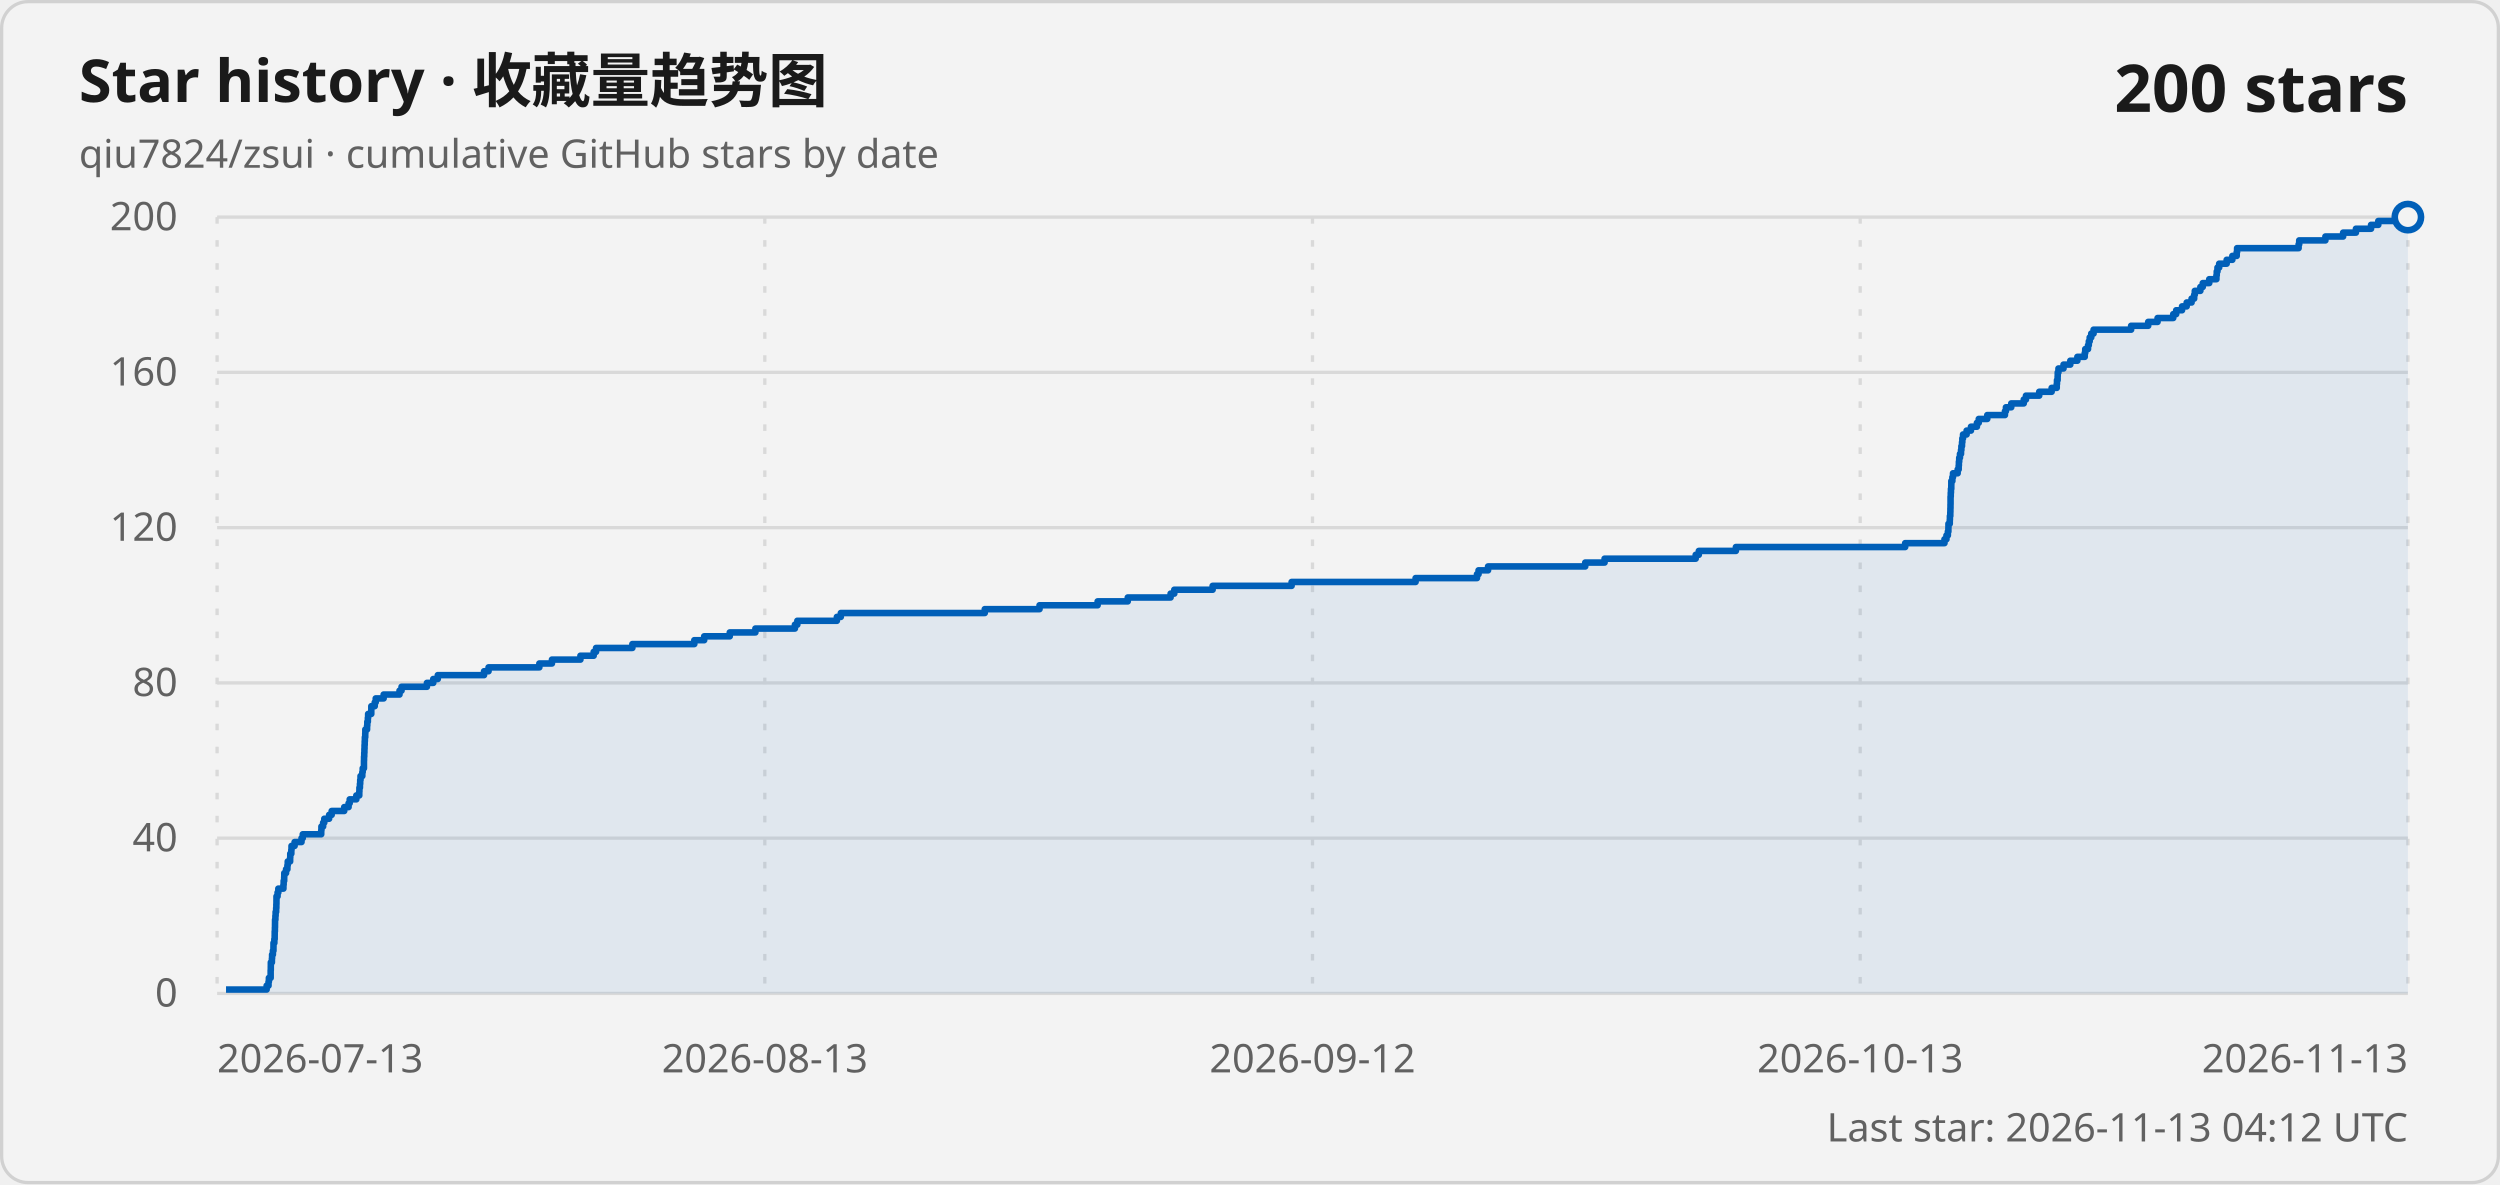
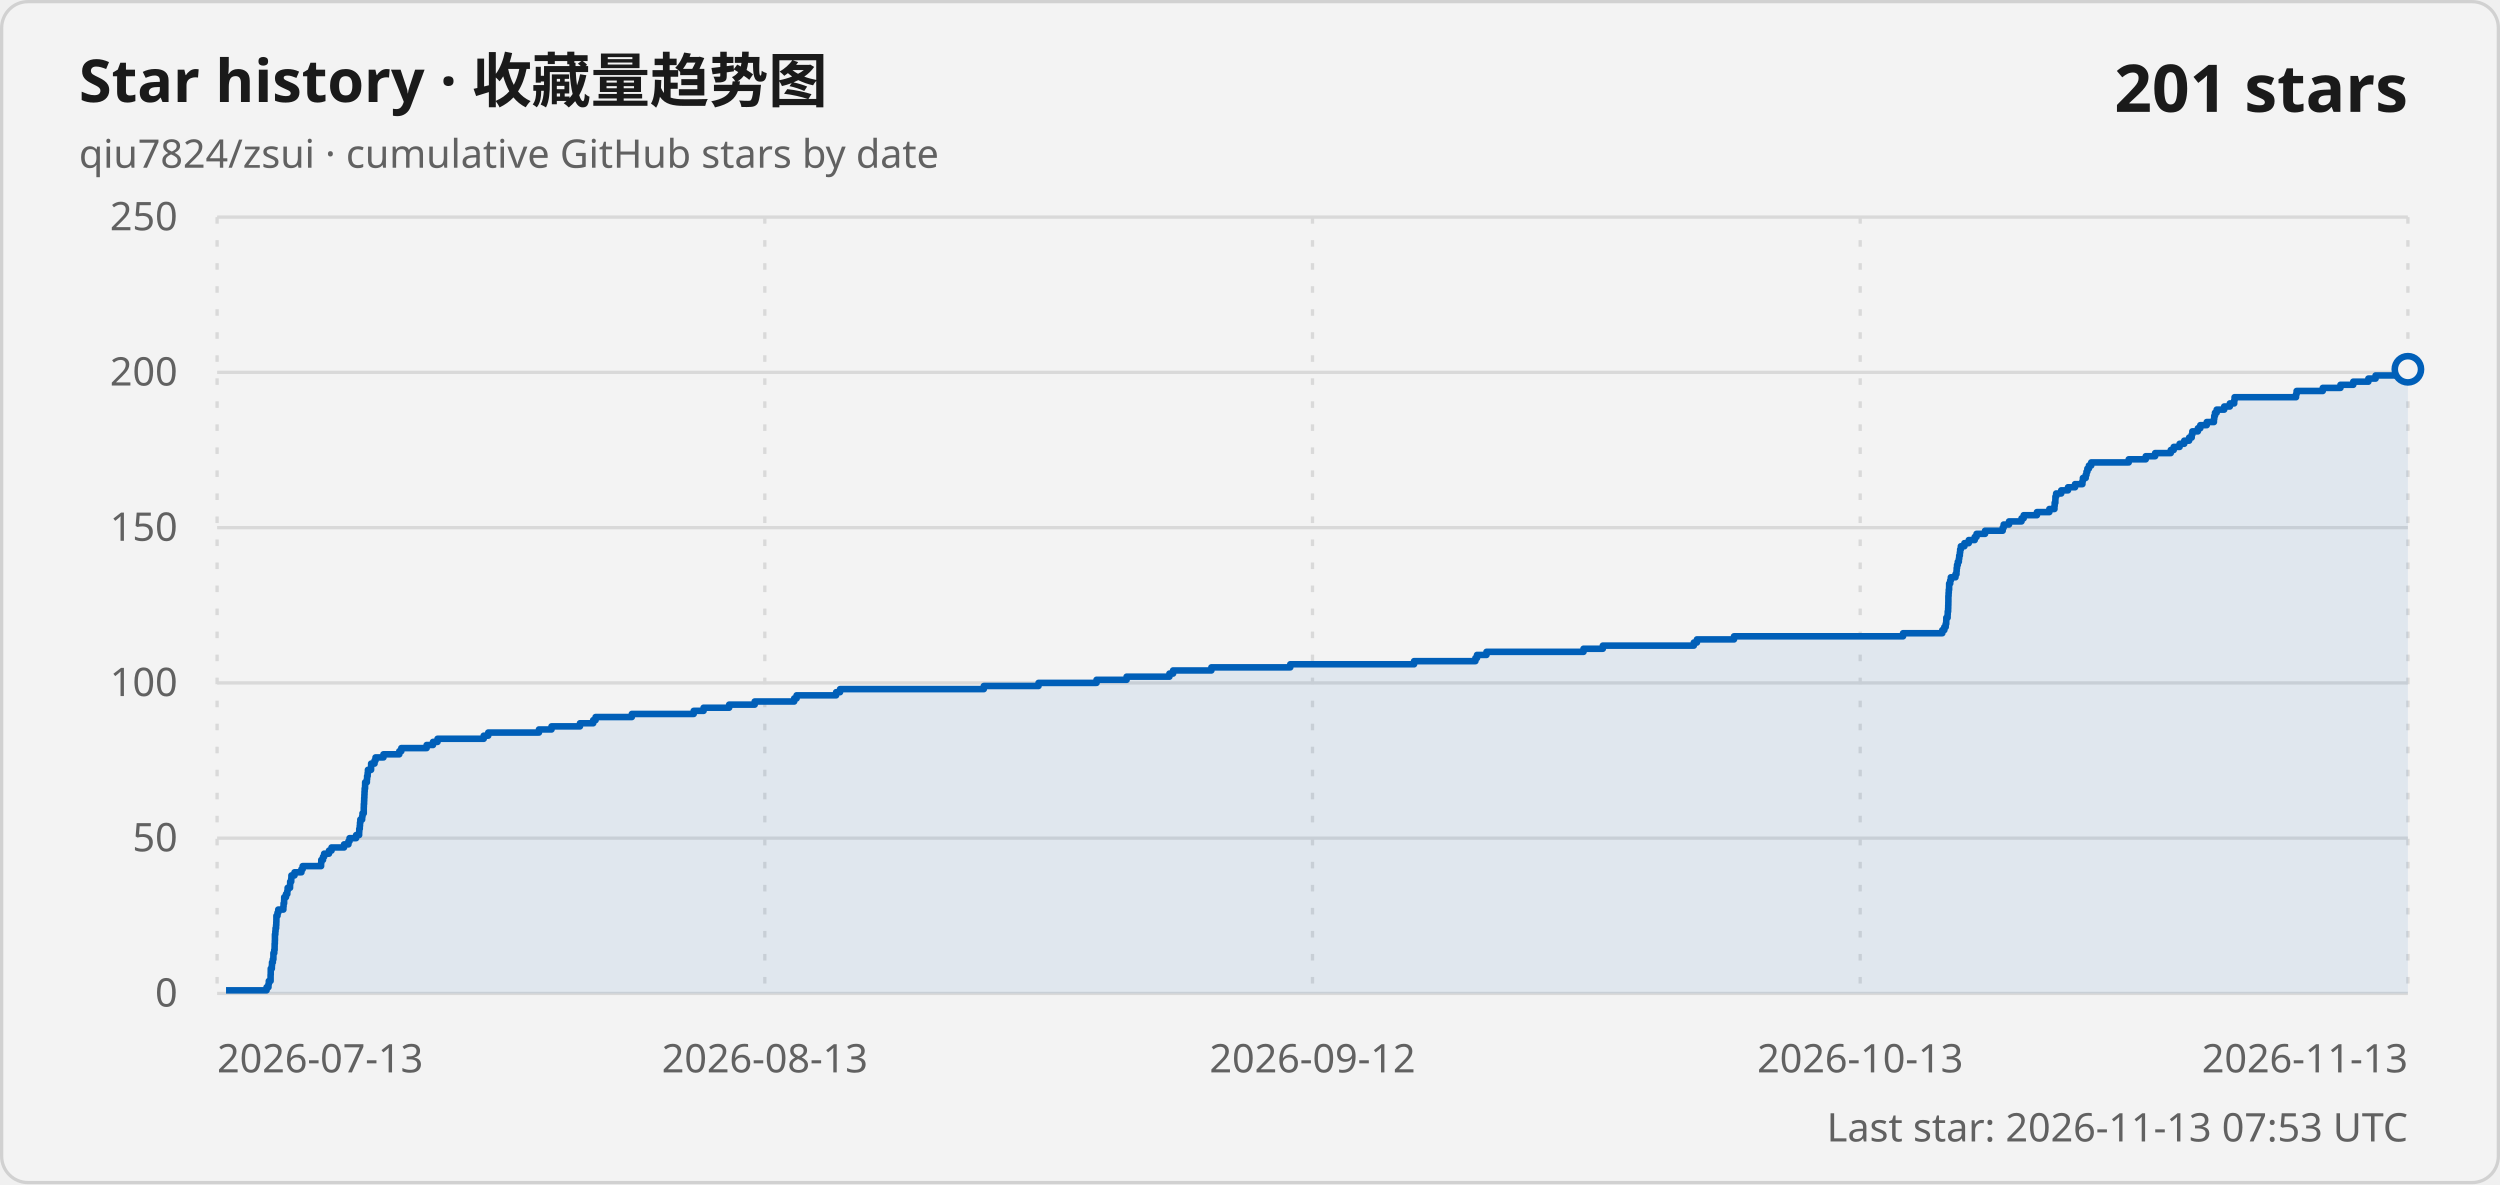
<svg xmlns="http://www.w3.org/2000/svg" width="760" height="360" viewBox="0 0 760 360" role="img" aria-labelledby="title description">
  <style>
    .card { fill: #f3f3f3; stroke: #d1d1d1; }
    .title { fill: #1a1a1a; font: 600 18px "Segoe UI Variable", "Segoe UI", sans-serif; }
    .subtitle, .axis-label, .updated { fill: #616161; font: 400 12px "Segoe UI Variable", "Segoe UI", sans-serif; }
    .count { fill: #1a1a1a; font: 600 20px "Segoe UI Variable", "Segoe UI", sans-serif; }
    .grid { stroke: #d9d9d9; stroke-width: 1; }
    .vertical { stroke-dasharray: 2 5; }
    .line { fill: none; stroke: #005fb8; stroke-width: 2; stroke-linejoin: round; }
    .area { fill: #005fb8; fill-opacity: .08; }
    .point { fill: #f3f3f3; stroke: #005fb8; stroke-width: 2; }
    @media (prefers-color-scheme: dark) {
      .card { fill: #202020; stroke: #3b3b3b; }
      .title, .count { fill: #ffffff; }
      .subtitle, .axis-label, .updated { fill: #c5c5c5; }
      .grid { stroke: #3b3b3b; }
      .line { stroke: #60cdff; }
      .area { fill: #60cdff; }
      .point { fill: #202020; stroke: #60cdff; }
    }
  </style>
  <rect class="card" x=".5" y=".5" width="759" height="359" rx="8" />
  <text class="title" x="24" y="31">Star history · 收藏量趋势图</text>
  <text class="subtitle" x="24" y="51">qiu7824/zsui · cumulative GitHub stars by date</text>
-   <text class="count" x="732" y="34" text-anchor="end">200 stars</text>
+   <text class="count" x="732" y="34" text-anchor="end">201 stars</text>
  <line class="grid" x1="66" y1="302" x2="732" y2="302" />
  <text class="axis-label" x="54" y="306" text-anchor="end">0</text>
  <line class="grid" x1="66" y1="254.8" x2="732" y2="254.8" />
-   <text class="axis-label" x="54" y="258.8" text-anchor="end">40</text>
+   <text class="axis-label" x="54" y="258.8" text-anchor="end">50</text>
  <line class="grid" x1="66" y1="207.6" x2="732" y2="207.6" />
-   <text class="axis-label" x="54" y="211.6" text-anchor="end">80</text>
+   <text class="axis-label" x="54" y="211.6" text-anchor="end">100</text>
  <line class="grid" x1="66" y1="160.4" x2="732" y2="160.4" />
-   <text class="axis-label" x="54" y="164.4" text-anchor="end">120</text>
+   <text class="axis-label" x="54" y="164.4" text-anchor="end">150</text>
  <line class="grid" x1="66" y1="113.2" x2="732" y2="113.2" />
-   <text class="axis-label" x="54" y="117.2" text-anchor="end">160</text>
+   <text class="axis-label" x="54" y="117.2" text-anchor="end">200</text>
  <line class="grid" x1="66" y1="66" x2="732" y2="66" />
-   <text class="axis-label" x="54" y="70" text-anchor="end">200</text>
+   <text class="axis-label" x="54" y="70" text-anchor="end">250</text>
  <line class="grid vertical" x1="66" y1="66" x2="66" y2="302" />
  <text class="axis-label" x="66" y="326" text-anchor="start">2026-07-13</text>
  <line class="grid vertical" x1="232.5" y1="66" x2="232.5" y2="302" />
  <text class="axis-label" x="232.5" y="326" text-anchor="middle">2026-08-13</text>
  <line class="grid vertical" x1="399" y1="66" x2="399" y2="302" />
  <text class="axis-label" x="399" y="326" text-anchor="middle">2026-09-12</text>
  <line class="grid vertical" x1="565.5" y1="66" x2="565.5" y2="302" />
  <text class="axis-label" x="565.5" y="326" text-anchor="middle">2026-10-13</text>
  <line class="grid vertical" x1="732" y1="66" x2="732" y2="302" />
  <text class="axis-label" x="732" y="326" text-anchor="end">2026-11-13</text>
-   <path class="area" d="M 68.71 302 L 68.71 300.82 L 81.06 300.82 L 81.06 299.64 L 81.63 299.64 L 81.63 298.46 L 81.74 298.46 L 81.74 297.28 L 82.28 297.28 L 82.28 296.1 L 82.28 296.1 L 82.28 294.92 L 82.32 294.92 L 82.32 293.74 L 82.33 293.74 L 82.33 292.56 L 82.66 292.56 L 82.66 291.38 L 82.71 291.38 L 82.71 290.2 L 82.96 290.2 L 82.96 289.02 L 83.13 289.02 L 83.13 287.84 L 83.14 287.84 L 83.14 286.66 L 83.4 286.66 L 83.4 285.48 L 83.5 285.48 L 83.5 284.3 L 83.51 284.3 L 83.51 283.12 L 83.57 283.12 L 83.57 281.94 L 83.6 281.94 L 83.6 280.76 L 83.61 280.76 L 83.61 279.58 L 83.72 279.58 L 83.72 278.4 L 83.79 278.4 L 83.79 277.22 L 83.95 277.22 L 83.95 276.04 L 84.01 276.04 L 84.01 274.86 L 84.04 274.86 L 84.04 273.68 L 84.05 273.68 L 84.05 272.5 L 84.38 272.5 L 84.38 271.32 L 84.61 271.32 L 84.61 270.14 L 86.16 270.14 L 86.16 268.96 L 86.23 268.96 L 86.23 267.78 L 86.39 267.78 L 86.39 266.6 L 86.42 266.6 L 86.42 265.42 L 86.96 265.42 L 86.96 264.24 L 87.37 264.24 L 87.37 263.06 L 87.47 263.06 L 87.47 261.88 L 88.2 261.88 L 88.2 260.7 L 88.24 260.7 L 88.24 259.52 L 88.56 259.52 L 88.56 258.34 L 88.62 258.34 L 88.62 257.16 L 89.56 257.16 L 89.56 255.98 L 91.66 255.98 L 91.66 254.8 L 92.04 254.8 L 92.04 253.62 L 97.65 253.62 L 97.65 252.44 L 97.71 252.44 L 97.71 251.26 L 98.23 251.26 L 98.23 250.08 L 98.58 250.08 L 98.58 248.9 L 100.05 248.9 L 100.05 247.72 L 100.83 247.72 L 100.83 246.54 L 104.64 246.54 L 104.64 245.36 L 105.97 245.36 L 105.97 244.18 L 106.31 244.18 L 106.31 243 L 108.32 243 L 108.32 241.82 L 109.22 241.82 L 109.22 240.64 L 109.26 240.64 L 109.26 239.46 L 109.42 239.46 L 109.42 238.28 L 109.5 238.28 L 109.5 237.1 L 109.6 237.1 L 109.6 235.92 L 110.14 235.92 L 110.14 234.74 L 110.26 234.74 L 110.26 233.56 L 110.64 233.56 L 110.64 232.38 L 110.64 232.38 L 110.64 231.2 L 110.67 231.2 L 110.67 230.02 L 110.73 230.02 L 110.73 228.84 L 110.78 228.84 L 110.78 227.66 L 110.82 227.66 L 110.82 226.48 L 110.87 226.48 L 110.87 225.3 L 110.92 225.3 L 110.92 224.12 L 111.03 224.12 L 111.03 222.94 L 111.06 222.94 L 111.06 221.76 L 111.59 221.76 L 111.59 220.58 L 111.66 220.58 L 111.66 219.4 L 111.83 219.4 L 111.83 218.22 L 111.91 218.22 L 111.91 217.04 L 112.87 217.04 L 112.87 215.86 L 112.88 215.86 L 112.88 214.68 L 113.92 214.68 L 113.92 213.5 L 114.22 213.5 L 114.22 212.32 L 116.63 212.32 L 116.63 211.14 L 121.45 211.14 L 121.45 209.96 L 122.07 209.96 L 122.07 208.78 L 129.78 208.78 L 129.78 207.6 L 131.71 207.6 L 131.71 206.42 L 133.09 206.42 L 133.09 205.24 L 147.15 205.24 L 147.15 204.06 L 148.52 204.06 L 148.52 202.88 L 163.96 202.88 L 163.96 201.7 L 167.79 201.7 L 167.79 200.52 L 176.45 200.52 L 176.45 199.34 L 180.48 199.34 L 180.48 198.16 L 181.2 198.16 L 181.2 196.98 L 192.24 196.98 L 192.24 195.8 L 211.07 195.8 L 211.07 194.62 L 214.07 194.62 L 214.07 193.44 L 221.85 193.44 L 221.85 192.26 L 229.64 192.26 L 229.64 191.08 L 241.65 191.08 L 241.65 189.9 L 242.39 189.9 L 242.39 188.72 L 254.41 188.72 L 254.41 187.54 L 255.61 187.54 L 255.61 186.36 L 299.37 186.36 L 299.37 185.18 L 316.02 185.18 L 316.02 184 L 333.68 184 L 333.68 182.82 L 342.84 182.82 L 342.84 181.64 L 355.86 181.64 L 355.86 180.46 L 356.98 180.46 L 356.98 179.28 L 368.64 179.28 L 368.64 178.1 L 392.65 178.1 L 392.65 176.92 L 430.34 176.92 L 430.34 175.74 L 449 175.74 L 449 174.56 L 449.48 174.56 L 449.48 173.38 L 452.37 173.38 L 452.37 172.2 L 481.91 172.2 L 481.91 171.02 L 487.79 171.02 L 487.79 169.84 L 515.49 169.84 L 515.49 168.66 L 516.44 168.66 L 516.44 167.48 L 527.71 167.48 L 527.71 166.3 L 579.17 166.3 L 579.17 165.12 L 591.12 165.12 L 591.12 163.94 L 591.72 163.94 L 591.72 162.76 L 592.15 162.76 L 592.15 161.58 L 592.31 161.58 L 592.31 160.4 L 592.33 160.4 L 592.33 159.22 L 592.73 159.22 L 592.73 158.04 L 592.77 158.04 L 592.77 156.86 L 592.89 156.86 L 592.89 155.68 L 592.92 155.68 L 592.92 154.5 L 592.95 154.5 L 592.95 153.32 L 592.97 153.32 L 592.97 152.14 L 592.97 152.14 L 592.97 150.96 L 593.03 150.96 L 593.03 149.78 L 593.09 149.78 L 593.09 148.6 L 593.19 148.6 L 593.19 147.42 L 593.2 147.42 L 593.2 146.24 L 593.52 146.24 L 593.52 145.06 L 593.71 145.06 L 593.71 143.88 L 595.13 143.88 L 595.13 142.7 L 595.44 142.7 L 595.44 141.52 L 595.5 141.52 L 595.5 140.34 L 595.6 140.34 L 595.6 139.16 L 595.83 139.16 L 595.83 137.98 L 596.15 137.98 L 596.15 136.8 L 596.26 136.8 L 596.26 135.62 L 596.45 135.62 L 596.45 134.44 L 596.55 134.44 L 596.55 133.26 L 596.76 133.26 L 596.76 132.08 L 597.85 132.08 L 597.85 130.9 L 599.17 130.9 L 599.17 129.72 L 600.98 129.72 L 600.98 128.54 L 601.54 128.54 L 601.54 127.36 L 604.13 127.36 L 604.13 126.18 L 609.5 126.18 L 609.5 125 L 609.8 125 L 609.8 123.82 L 611.42 123.82 L 611.42 122.64 L 615.22 122.64 L 615.22 121.46 L 615.89 121.46 L 615.89 120.28 L 619.92 120.28 L 619.92 119.1 L 623.7 119.1 L 623.7 117.92 L 625.25 117.92 L 625.25 116.74 L 625.32 116.74 L 625.32 115.56 L 625.52 115.56 L 625.52 114.38 L 625.55 114.38 L 625.55 113.2 L 625.77 113.2 L 625.77 112.02 L 627.31 112.02 L 627.31 110.84 L 629.37 110.84 L 629.37 109.66 L 631.52 109.66 L 631.52 108.48 L 633.76 108.48 L 633.76 107.3 L 633.91 107.3 L 633.91 106.12 L 634.76 106.12 L 634.76 104.94 L 635 104.94 L 635 103.76 L 635.27 103.76 L 635.27 102.58 L 635.74 102.58 L 635.74 101.4 L 636.45 101.4 L 636.45 100.22 L 647.86 100.22 L 647.86 99.04 L 653.05 99.04 L 653.05 97.86 L 655.9 97.86 L 655.9 96.68 L 660.66 96.68 L 660.66 95.5 L 661.56 95.5 L 661.56 94.32 L 663.34 94.32 L 663.34 93.14 L 664.75 93.14 L 664.75 91.96 L 666.24 91.96 L 666.24 90.78 L 667.03 90.78 L 667.03 89.6 L 667.22 89.6 L 667.22 88.42 L 668.91 88.42 L 668.91 87.24 L 669.64 87.24 L 669.64 86.06 L 671.61 86.06 L 671.61 84.88 L 673.79 84.88 L 673.79 83.7 L 673.89 83.7 L 673.89 82.52 L 674.11 82.52 L 674.11 81.34 L 674.63 81.34 L 674.63 80.16 L 676.91 80.16 L 676.91 78.98 L 678.63 78.98 L 678.63 77.8 L 679.96 77.8 L 679.96 76.62 L 680.07 76.62 L 680.07 75.44 L 698.78 75.44 L 698.78 74.26 L 698.96 74.26 L 698.96 73.08 L 706.92 73.08 L 706.92 71.9 L 712.31 71.9 L 712.31 70.72 L 716.2 70.72 L 716.2 69.54 L 720.8 69.54 L 720.8 68.36 L 723 68.36 L 723 67.18 L 731.77 67.18 L 731.77 66 L 732 66 L 732 302 Z" />
-   <path class="line" d="M 68.71 300.82 L 81.06 300.82 L 81.06 299.64 L 81.63 299.64 L 81.63 298.46 L 81.74 298.46 L 81.74 297.28 L 82.28 297.28 L 82.28 296.1 L 82.28 296.1 L 82.28 294.92 L 82.32 294.92 L 82.32 293.74 L 82.33 293.74 L 82.33 292.56 L 82.66 292.56 L 82.66 291.38 L 82.71 291.38 L 82.71 290.2 L 82.96 290.2 L 82.96 289.02 L 83.13 289.02 L 83.13 287.84 L 83.14 287.84 L 83.14 286.66 L 83.4 286.66 L 83.4 285.48 L 83.5 285.48 L 83.5 284.3 L 83.51 284.3 L 83.51 283.12 L 83.57 283.12 L 83.57 281.94 L 83.6 281.94 L 83.6 280.76 L 83.61 280.76 L 83.61 279.58 L 83.72 279.58 L 83.72 278.4 L 83.79 278.4 L 83.79 277.22 L 83.95 277.22 L 83.95 276.04 L 84.01 276.04 L 84.01 274.86 L 84.04 274.86 L 84.04 273.68 L 84.05 273.68 L 84.05 272.5 L 84.38 272.5 L 84.38 271.32 L 84.61 271.32 L 84.61 270.14 L 86.16 270.14 L 86.16 268.96 L 86.23 268.96 L 86.23 267.78 L 86.39 267.78 L 86.39 266.6 L 86.42 266.6 L 86.42 265.42 L 86.96 265.42 L 86.96 264.24 L 87.37 264.24 L 87.37 263.06 L 87.47 263.06 L 87.47 261.88 L 88.2 261.88 L 88.2 260.7 L 88.24 260.7 L 88.24 259.52 L 88.56 259.52 L 88.56 258.34 L 88.62 258.34 L 88.62 257.16 L 89.56 257.16 L 89.56 255.98 L 91.66 255.98 L 91.66 254.8 L 92.04 254.8 L 92.04 253.62 L 97.65 253.62 L 97.65 252.44 L 97.71 252.44 L 97.71 251.26 L 98.23 251.26 L 98.23 250.08 L 98.58 250.08 L 98.58 248.9 L 100.05 248.9 L 100.05 247.72 L 100.83 247.72 L 100.83 246.54 L 104.64 246.54 L 104.64 245.36 L 105.97 245.36 L 105.97 244.18 L 106.31 244.18 L 106.31 243 L 108.32 243 L 108.32 241.82 L 109.22 241.82 L 109.22 240.64 L 109.26 240.64 L 109.26 239.46 L 109.42 239.46 L 109.42 238.28 L 109.5 238.28 L 109.5 237.1 L 109.6 237.1 L 109.6 235.92 L 110.14 235.92 L 110.14 234.74 L 110.26 234.74 L 110.26 233.56 L 110.64 233.56 L 110.64 232.38 L 110.64 232.38 L 110.64 231.2 L 110.67 231.2 L 110.67 230.02 L 110.73 230.02 L 110.73 228.84 L 110.78 228.84 L 110.78 227.66 L 110.82 227.66 L 110.82 226.48 L 110.87 226.48 L 110.87 225.3 L 110.92 225.3 L 110.92 224.12 L 111.03 224.12 L 111.03 222.94 L 111.06 222.94 L 111.06 221.76 L 111.59 221.76 L 111.59 220.58 L 111.66 220.58 L 111.66 219.4 L 111.83 219.4 L 111.83 218.22 L 111.91 218.22 L 111.91 217.04 L 112.87 217.04 L 112.87 215.86 L 112.88 215.86 L 112.88 214.68 L 113.92 214.68 L 113.92 213.5 L 114.22 213.5 L 114.22 212.32 L 116.63 212.32 L 116.63 211.14 L 121.45 211.14 L 121.45 209.96 L 122.07 209.96 L 122.07 208.78 L 129.78 208.78 L 129.78 207.6 L 131.71 207.6 L 131.71 206.42 L 133.09 206.42 L 133.09 205.24 L 147.15 205.24 L 147.15 204.06 L 148.52 204.06 L 148.52 202.88 L 163.96 202.88 L 163.96 201.7 L 167.79 201.7 L 167.79 200.52 L 176.45 200.52 L 176.45 199.34 L 180.48 199.34 L 180.48 198.16 L 181.2 198.16 L 181.2 196.98 L 192.24 196.98 L 192.24 195.8 L 211.07 195.8 L 211.07 194.62 L 214.07 194.62 L 214.07 193.44 L 221.85 193.44 L 221.85 192.26 L 229.64 192.26 L 229.64 191.08 L 241.65 191.08 L 241.65 189.9 L 242.39 189.9 L 242.39 188.72 L 254.41 188.72 L 254.41 187.54 L 255.61 187.54 L 255.61 186.36 L 299.37 186.36 L 299.37 185.18 L 316.02 185.18 L 316.02 184 L 333.68 184 L 333.68 182.82 L 342.84 182.82 L 342.84 181.64 L 355.86 181.64 L 355.86 180.46 L 356.98 180.46 L 356.98 179.28 L 368.64 179.28 L 368.64 178.1 L 392.65 178.1 L 392.65 176.92 L 430.34 176.92 L 430.34 175.74 L 449 175.74 L 449 174.56 L 449.48 174.56 L 449.48 173.38 L 452.37 173.38 L 452.37 172.2 L 481.91 172.2 L 481.91 171.02 L 487.79 171.02 L 487.79 169.84 L 515.49 169.84 L 515.49 168.66 L 516.44 168.66 L 516.44 167.48 L 527.71 167.48 L 527.71 166.3 L 579.17 166.3 L 579.17 165.12 L 591.12 165.12 L 591.12 163.94 L 591.72 163.94 L 591.72 162.76 L 592.15 162.76 L 592.15 161.58 L 592.31 161.58 L 592.31 160.4 L 592.33 160.4 L 592.33 159.22 L 592.73 159.22 L 592.73 158.04 L 592.77 158.04 L 592.77 156.86 L 592.89 156.86 L 592.89 155.68 L 592.92 155.68 L 592.92 154.5 L 592.95 154.5 L 592.95 153.32 L 592.97 153.32 L 592.97 152.14 L 592.97 152.14 L 592.97 150.96 L 593.03 150.96 L 593.03 149.78 L 593.09 149.78 L 593.09 148.6 L 593.19 148.6 L 593.19 147.42 L 593.2 147.42 L 593.2 146.24 L 593.52 146.24 L 593.52 145.06 L 593.71 145.06 L 593.71 143.88 L 595.13 143.88 L 595.13 142.7 L 595.44 142.7 L 595.44 141.52 L 595.5 141.52 L 595.5 140.34 L 595.6 140.34 L 595.6 139.16 L 595.83 139.16 L 595.83 137.98 L 596.15 137.98 L 596.15 136.8 L 596.26 136.8 L 596.26 135.62 L 596.45 135.62 L 596.45 134.44 L 596.55 134.44 L 596.55 133.26 L 596.76 133.26 L 596.76 132.08 L 597.85 132.08 L 597.85 130.9 L 599.17 130.9 L 599.17 129.72 L 600.98 129.72 L 600.98 128.54 L 601.54 128.54 L 601.54 127.36 L 604.13 127.36 L 604.13 126.18 L 609.5 126.18 L 609.5 125 L 609.8 125 L 609.8 123.82 L 611.42 123.82 L 611.42 122.64 L 615.22 122.64 L 615.22 121.46 L 615.89 121.46 L 615.89 120.28 L 619.92 120.28 L 619.92 119.1 L 623.7 119.1 L 623.7 117.92 L 625.25 117.92 L 625.25 116.74 L 625.32 116.74 L 625.32 115.56 L 625.52 115.56 L 625.52 114.38 L 625.55 114.38 L 625.55 113.2 L 625.77 113.2 L 625.77 112.02 L 627.31 112.02 L 627.31 110.84 L 629.37 110.84 L 629.37 109.66 L 631.52 109.66 L 631.52 108.48 L 633.76 108.48 L 633.76 107.3 L 633.91 107.3 L 633.91 106.12 L 634.76 106.12 L 634.76 104.94 L 635 104.94 L 635 103.76 L 635.27 103.76 L 635.27 102.58 L 635.74 102.58 L 635.74 101.4 L 636.45 101.4 L 636.45 100.22 L 647.86 100.22 L 647.86 99.04 L 653.05 99.04 L 653.05 97.86 L 655.9 97.86 L 655.9 96.68 L 660.66 96.68 L 660.66 95.5 L 661.56 95.5 L 661.56 94.32 L 663.34 94.32 L 663.34 93.14 L 664.75 93.14 L 664.75 91.96 L 666.24 91.96 L 666.24 90.78 L 667.03 90.78 L 667.03 89.6 L 667.22 89.6 L 667.22 88.42 L 668.91 88.42 L 668.91 87.24 L 669.64 87.24 L 669.64 86.06 L 671.61 86.06 L 671.61 84.88 L 673.79 84.88 L 673.79 83.7 L 673.89 83.7 L 673.89 82.52 L 674.11 82.52 L 674.11 81.34 L 674.63 81.34 L 674.63 80.16 L 676.91 80.16 L 676.91 78.98 L 678.63 78.98 L 678.63 77.8 L 679.96 77.8 L 679.96 76.62 L 680.07 76.62 L 680.07 75.44 L 698.78 75.44 L 698.78 74.26 L 698.96 74.26 L 698.96 73.08 L 706.92 73.08 L 706.92 71.9 L 712.31 71.9 L 712.31 70.72 L 716.2 70.72 L 716.2 69.54 L 720.8 69.54 L 720.8 68.36 L 723 68.36 L 723 67.18 L 731.77 67.18 L 731.77 66 L 732 66" />
-   <circle class="point" cx="732" cy="66" r="4" />
-   <text class="updated" x="732" y="347" text-anchor="end">Last star: 2026-11-13 04:12 UTC</text>
+   <path class="area" d="M 68.71 302 L 68.71 301.06 L 81.04 301.06 L 81.04 300.11 L 81.61 300.11 L 81.61 299.17 L 81.72 299.17 L 81.72 298.22 L 82.26 298.22 L 82.26 297.28 L 82.26 297.28 L 82.26 296.34 L 82.3 296.34 L 82.3 295.39 L 82.31 295.39 L 82.31 294.45 L 82.64 294.45 L 82.64 293.5 L 82.69 293.5 L 82.69 292.56 L 82.94 292.56 L 82.94 291.62 L 83.11 291.62 L 83.11 290.67 L 83.12 290.67 L 83.12 289.73 L 83.37 289.73 L 83.37 288.78 L 83.48 288.78 L 83.48 287.84 L 83.49 287.84 L 83.49 286.9 L 83.55 286.9 L 83.55 285.95 L 83.58 285.95 L 83.58 285.01 L 83.58 285.01 L 83.58 284.06 L 83.7 284.06 L 83.7 283.12 L 83.77 283.12 L 83.77 282.18 L 83.93 282.18 L 83.93 281.23 L 83.99 281.23 L 83.99 280.29 L 84.02 280.29 L 84.02 279.34 L 84.03 279.34 L 84.03 278.4 L 84.36 278.4 L 84.36 277.46 L 84.59 277.46 L 84.59 276.51 L 86.14 276.51 L 86.14 275.57 L 86.21 275.57 L 86.21 274.62 L 86.37 274.62 L 86.37 273.68 L 86.4 273.68 L 86.4 272.74 L 86.94 272.74 L 86.94 271.79 L 87.34 271.79 L 87.34 270.85 L 87.44 270.85 L 87.44 269.9 L 88.17 269.9 L 88.17 268.96 L 88.21 268.96 L 88.21 268.02 L 88.53 268.02 L 88.53 267.07 L 88.59 267.07 L 88.59 266.13 L 89.53 266.13 L 89.53 265.18 L 91.63 265.18 L 91.63 264.24 L 92.01 264.24 L 92.01 263.3 L 97.61 263.3 L 97.61 262.35 L 97.67 262.35 L 97.67 261.41 L 98.19 261.41 L 98.19 260.46 L 98.54 260.46 L 98.54 259.52 L 100.01 259.52 L 100.01 258.58 L 100.79 258.58 L 100.79 257.63 L 104.59 257.63 L 104.59 256.69 L 105.92 256.69 L 105.92 255.74 L 106.26 255.74 L 106.26 254.8 L 108.26 254.8 L 108.26 253.86 L 109.17 253.86 L 109.17 252.91 L 109.21 252.91 L 109.21 251.97 L 109.37 251.97 L 109.37 251.02 L 109.44 251.02 L 109.44 250.08 L 109.54 250.08 L 109.54 249.14 L 110.09 249.14 L 110.09 248.19 L 110.2 248.19 L 110.2 247.25 L 110.58 247.25 L 110.58 246.3 L 110.58 246.3 L 110.58 245.36 L 110.61 245.36 L 110.61 244.42 L 110.68 244.42 L 110.68 243.47 L 110.72 243.47 L 110.72 242.53 L 110.77 242.53 L 110.77 241.58 L 110.81 241.58 L 110.81 240.64 L 110.86 240.64 L 110.86 239.7 L 110.98 239.7 L 110.98 238.75 L 111 238.75 L 111 237.81 L 111.53 237.81 L 111.53 236.86 L 111.6 236.86 L 111.6 235.92 L 111.77 235.92 L 111.77 234.98 L 111.85 234.98 L 111.85 234.03 L 112.81 234.03 L 112.81 233.09 L 112.82 233.09 L 112.82 232.14 L 113.86 232.14 L 113.86 231.2 L 114.16 231.2 L 114.16 230.26 L 116.57 230.26 L 116.57 229.31 L 121.38 229.31 L 121.38 228.37 L 122 228.37 L 122 227.42 L 129.7 227.42 L 129.7 226.48 L 131.63 226.48 L 131.63 225.54 L 133.01 225.54 L 133.01 224.59 L 147.05 224.59 L 147.05 223.65 L 148.42 223.65 L 148.42 222.7 L 163.84 222.7 L 163.84 221.76 L 167.66 221.76 L 167.66 220.82 L 176.31 220.82 L 176.31 219.87 L 180.33 219.87 L 180.33 218.93 L 181.06 218.93 L 181.06 217.98 L 192.08 217.98 L 192.08 217.04 L 210.89 217.04 L 210.89 216.1 L 213.89 216.1 L 213.89 215.15 L 221.66 215.15 L 221.66 214.21 L 229.43 214.21 L 229.43 213.26 L 241.43 213.26 L 241.43 212.32 L 242.17 212.32 L 242.17 211.38 L 254.18 211.38 L 254.18 210.43 L 255.37 210.43 L 255.37 209.49 L 299.08 209.49 L 299.08 208.54 L 315.71 208.54 L 315.71 207.6 L 333.35 207.6 L 333.35 206.66 L 342.49 206.66 L 342.49 205.71 L 355.5 205.71 L 355.5 204.77 L 356.62 204.77 L 356.62 203.82 L 368.26 203.82 L 368.26 202.88 L 392.24 202.88 L 392.24 201.94 L 429.88 201.94 L 429.88 200.99 L 448.52 200.99 L 448.52 200.05 L 449.01 200.05 L 449.01 199.1 L 451.89 199.1 L 451.89 198.16 L 481.39 198.16 L 481.39 197.22 L 487.26 197.22 L 487.26 196.27 L 514.92 196.27 L 514.92 195.33 L 515.87 195.33 L 515.87 194.38 L 527.14 194.38 L 527.14 193.44 L 578.53 193.44 L 578.53 192.5 L 590.46 192.5 L 590.46 191.55 L 591.07 191.55 L 591.07 190.61 L 591.49 190.61 L 591.49 189.66 L 591.65 189.66 L 591.65 188.72 L 591.68 188.72 L 591.68 187.78 L 592.07 187.78 L 592.07 186.83 L 592.11 186.83 L 592.11 185.89 L 592.23 185.89 L 592.23 184.94 L 592.26 184.94 L 592.26 184 L 592.29 184 L 592.29 183.06 L 592.31 183.06 L 592.31 182.11 L 592.31 182.11 L 592.31 181.17 L 592.37 181.17 L 592.37 180.22 L 592.43 180.22 L 592.43 179.28 L 592.53 179.28 L 592.53 178.34 L 592.54 178.34 L 592.54 177.39 L 592.86 177.39 L 592.86 176.45 L 593.05 176.45 L 593.05 175.5 L 594.46 175.5 L 594.46 174.56 L 594.77 174.56 L 594.77 173.62 L 594.83 173.62 L 594.83 172.67 L 594.94 172.67 L 594.94 171.73 L 595.17 171.73 L 595.17 170.78 L 595.49 170.78 L 595.49 169.84 L 595.6 169.84 L 595.6 168.9 L 595.79 168.9 L 595.79 167.95 L 595.89 167.95 L 595.89 167.01 L 596.1 167.01 L 596.1 166.06 L 597.18 166.06 L 597.18 165.12 L 598.5 165.12 L 598.5 164.18 L 600.31 164.18 L 600.31 163.23 L 600.87 163.23 L 600.87 162.29 L 603.46 162.29 L 603.46 161.34 L 608.82 161.34 L 608.82 160.4 L 609.12 160.4 L 609.12 159.46 L 610.74 159.46 L 610.74 158.51 L 614.54 158.51 L 614.54 157.57 L 615.2 157.57 L 615.2 156.62 L 619.23 156.62 L 619.23 155.68 L 623 155.68 L 623 154.74 L 624.55 154.74 L 624.55 153.79 L 624.62 153.79 L 624.62 152.85 L 624.82 152.85 L 624.82 151.9 L 624.85 151.9 L 624.85 150.96 L 625.07 150.96 L 625.07 150.02 L 626.61 150.02 L 626.61 149.07 L 628.67 149.07 L 628.67 148.13 L 630.81 148.13 L 630.81 147.18 L 633.05 147.18 L 633.05 146.24 L 633.2 146.24 L 633.2 145.3 L 634.05 145.3 L 634.05 144.35 L 634.29 144.35 L 634.29 143.41 L 634.56 143.41 L 634.56 142.46 L 635.03 142.46 L 635.03 141.52 L 635.73 141.52 L 635.73 140.58 L 647.13 140.58 L 647.13 139.63 L 652.31 139.63 L 652.31 138.69 L 655.16 138.69 L 655.16 137.74 L 659.91 137.74 L 659.91 136.8 L 660.81 136.8 L 660.81 135.86 L 662.6 135.86 L 662.6 134.91 L 664.01 134.91 L 664.01 133.97 L 665.49 133.97 L 665.49 133.02 L 666.28 133.02 L 666.28 132.08 L 666.47 132.08 L 666.47 131.14 L 668.15 131.14 L 668.15 130.19 L 668.89 130.19 L 668.89 129.25 L 670.85 129.25 L 670.85 128.3 L 673.03 128.3 L 673.03 127.36 L 673.13 127.36 L 673.13 126.42 L 673.35 126.42 L 673.35 125.47 L 673.87 125.47 L 673.87 124.53 L 676.15 124.53 L 676.15 123.58 L 677.87 123.58 L 677.87 122.64 L 679.2 122.64 L 679.2 121.7 L 679.31 121.7 L 679.31 120.75 L 697.99 120.75 L 697.99 119.81 L 698.17 119.81 L 698.17 118.86 L 706.12 118.86 L 706.12 117.92 L 711.5 117.92 L 711.5 116.98 L 715.39 116.98 L 715.39 116.03 L 719.98 116.03 L 719.98 115.09 L 722.18 115.09 L 722.18 114.14 L 730.94 114.14 L 730.94 113.2 L 731.77 113.2 L 731.77 112.26 L 732 112.26 L 732 302 Z" />
+   <path class="line" d="M 68.71 301.06 L 81.04 301.06 L 81.04 300.11 L 81.61 300.11 L 81.61 299.17 L 81.72 299.17 L 81.72 298.22 L 82.26 298.22 L 82.26 297.28 L 82.26 297.28 L 82.26 296.34 L 82.3 296.34 L 82.3 295.39 L 82.31 295.39 L 82.31 294.45 L 82.64 294.45 L 82.64 293.5 L 82.69 293.5 L 82.69 292.56 L 82.94 292.56 L 82.94 291.62 L 83.11 291.62 L 83.11 290.67 L 83.12 290.67 L 83.12 289.73 L 83.37 289.73 L 83.37 288.78 L 83.48 288.78 L 83.48 287.84 L 83.49 287.84 L 83.49 286.9 L 83.55 286.9 L 83.55 285.95 L 83.58 285.95 L 83.58 285.01 L 83.58 285.01 L 83.58 284.06 L 83.7 284.06 L 83.7 283.12 L 83.77 283.12 L 83.77 282.18 L 83.93 282.18 L 83.93 281.23 L 83.99 281.23 L 83.99 280.29 L 84.02 280.29 L 84.02 279.34 L 84.03 279.34 L 84.03 278.4 L 84.36 278.4 L 84.36 277.46 L 84.59 277.46 L 84.59 276.51 L 86.14 276.51 L 86.14 275.57 L 86.21 275.57 L 86.21 274.62 L 86.37 274.62 L 86.37 273.68 L 86.4 273.68 L 86.4 272.74 L 86.94 272.74 L 86.94 271.79 L 87.34 271.79 L 87.34 270.85 L 87.44 270.85 L 87.44 269.9 L 88.17 269.9 L 88.17 268.96 L 88.21 268.96 L 88.21 268.02 L 88.53 268.02 L 88.53 267.07 L 88.59 267.07 L 88.59 266.13 L 89.53 266.13 L 89.53 265.18 L 91.63 265.18 L 91.63 264.24 L 92.01 264.24 L 92.01 263.3 L 97.61 263.3 L 97.61 262.35 L 97.67 262.35 L 97.67 261.41 L 98.19 261.41 L 98.19 260.46 L 98.54 260.46 L 98.54 259.52 L 100.01 259.52 L 100.01 258.58 L 100.79 258.58 L 100.79 257.63 L 104.59 257.63 L 104.59 256.69 L 105.92 256.69 L 105.92 255.74 L 106.26 255.74 L 106.26 254.8 L 108.26 254.8 L 108.26 253.86 L 109.17 253.86 L 109.17 252.91 L 109.21 252.91 L 109.21 251.97 L 109.37 251.97 L 109.37 251.02 L 109.44 251.02 L 109.44 250.08 L 109.54 250.08 L 109.54 249.14 L 110.09 249.14 L 110.09 248.19 L 110.2 248.19 L 110.2 247.25 L 110.58 247.25 L 110.58 246.3 L 110.58 246.3 L 110.58 245.36 L 110.61 245.36 L 110.61 244.42 L 110.68 244.42 L 110.68 243.47 L 110.72 243.47 L 110.72 242.53 L 110.77 242.53 L 110.77 241.58 L 110.81 241.58 L 110.81 240.64 L 110.86 240.64 L 110.86 239.7 L 110.98 239.7 L 110.98 238.75 L 111 238.75 L 111 237.81 L 111.53 237.81 L 111.53 236.86 L 111.6 236.86 L 111.6 235.92 L 111.77 235.92 L 111.77 234.98 L 111.85 234.98 L 111.85 234.03 L 112.81 234.03 L 112.81 233.09 L 112.82 233.09 L 112.82 232.14 L 113.86 232.14 L 113.86 231.2 L 114.16 231.2 L 114.16 230.26 L 116.57 230.26 L 116.57 229.31 L 121.38 229.31 L 121.38 228.37 L 122 228.37 L 122 227.42 L 129.7 227.42 L 129.7 226.48 L 131.63 226.48 L 131.63 225.54 L 133.01 225.54 L 133.01 224.59 L 147.05 224.59 L 147.05 223.65 L 148.42 223.65 L 148.42 222.7 L 163.84 222.7 L 163.84 221.76 L 167.66 221.76 L 167.66 220.82 L 176.31 220.82 L 176.31 219.87 L 180.33 219.87 L 180.33 218.93 L 181.06 218.93 L 181.06 217.98 L 192.08 217.98 L 192.08 217.04 L 210.89 217.04 L 210.89 216.1 L 213.89 216.1 L 213.89 215.15 L 221.66 215.15 L 221.66 214.21 L 229.43 214.21 L 229.43 213.26 L 241.43 213.26 L 241.43 212.32 L 242.17 212.32 L 242.17 211.38 L 254.18 211.38 L 254.18 210.43 L 255.37 210.43 L 255.37 209.49 L 299.08 209.49 L 299.08 208.54 L 315.71 208.54 L 315.71 207.6 L 333.35 207.6 L 333.35 206.66 L 342.49 206.66 L 342.49 205.71 L 355.5 205.71 L 355.5 204.77 L 356.62 204.77 L 356.62 203.82 L 368.26 203.82 L 368.26 202.88 L 392.24 202.88 L 392.24 201.94 L 429.88 201.94 L 429.88 200.99 L 448.52 200.99 L 448.52 200.05 L 449.01 200.05 L 449.01 199.1 L 451.89 199.1 L 451.89 198.16 L 481.39 198.16 L 481.39 197.22 L 487.26 197.22 L 487.26 196.27 L 514.92 196.27 L 514.92 195.33 L 515.87 195.33 L 515.87 194.38 L 527.14 194.38 L 527.14 193.44 L 578.53 193.44 L 578.53 192.5 L 590.46 192.5 L 590.46 191.55 L 591.07 191.55 L 591.07 190.61 L 591.49 190.61 L 591.49 189.66 L 591.65 189.66 L 591.65 188.72 L 591.68 188.72 L 591.68 187.78 L 592.07 187.78 L 592.07 186.83 L 592.11 186.83 L 592.11 185.89 L 592.23 185.89 L 592.23 184.94 L 592.26 184.94 L 592.26 184 L 592.29 184 L 592.29 183.06 L 592.31 183.06 L 592.31 182.11 L 592.31 182.11 L 592.31 181.17 L 592.37 181.17 L 592.37 180.22 L 592.43 180.22 L 592.43 179.28 L 592.53 179.28 L 592.53 178.34 L 592.54 178.34 L 592.54 177.39 L 592.86 177.39 L 592.86 176.45 L 593.05 176.45 L 593.05 175.5 L 594.46 175.5 L 594.46 174.56 L 594.77 174.56 L 594.77 173.62 L 594.83 173.62 L 594.83 172.67 L 594.94 172.67 L 594.94 171.73 L 595.17 171.73 L 595.17 170.78 L 595.49 170.78 L 595.49 169.84 L 595.6 169.84 L 595.6 168.9 L 595.79 168.9 L 595.79 167.95 L 595.89 167.95 L 595.89 167.01 L 596.1 167.01 L 596.1 166.06 L 597.18 166.06 L 597.18 165.12 L 598.5 165.12 L 598.5 164.18 L 600.31 164.18 L 600.31 163.23 L 600.87 163.23 L 600.87 162.29 L 603.46 162.29 L 603.46 161.34 L 608.82 161.34 L 608.82 160.4 L 609.12 160.4 L 609.12 159.46 L 610.74 159.46 L 610.74 158.51 L 614.54 158.51 L 614.54 157.57 L 615.2 157.57 L 615.2 156.62 L 619.23 156.62 L 619.23 155.68 L 623 155.68 L 623 154.74 L 624.55 154.74 L 624.55 153.79 L 624.62 153.79 L 624.62 152.85 L 624.82 152.85 L 624.82 151.9 L 624.85 151.9 L 624.85 150.96 L 625.07 150.96 L 625.07 150.02 L 626.61 150.02 L 626.61 149.07 L 628.67 149.07 L 628.67 148.13 L 630.81 148.13 L 630.81 147.18 L 633.05 147.18 L 633.05 146.24 L 633.2 146.24 L 633.2 145.3 L 634.05 145.3 L 634.05 144.35 L 634.29 144.35 L 634.29 143.41 L 634.56 143.41 L 634.56 142.46 L 635.03 142.46 L 635.03 141.52 L 635.73 141.52 L 635.73 140.58 L 647.13 140.58 L 647.13 139.63 L 652.31 139.63 L 652.31 138.69 L 655.16 138.69 L 655.16 137.74 L 659.91 137.74 L 659.91 136.8 L 660.81 136.8 L 660.81 135.86 L 662.6 135.86 L 662.6 134.91 L 664.01 134.91 L 664.01 133.97 L 665.49 133.97 L 665.49 133.02 L 666.28 133.02 L 666.28 132.08 L 666.47 132.08 L 666.47 131.14 L 668.15 131.14 L 668.15 130.19 L 668.89 130.19 L 668.89 129.25 L 670.85 129.25 L 670.85 128.3 L 673.03 128.3 L 673.03 127.36 L 673.13 127.36 L 673.13 126.42 L 673.35 126.42 L 673.35 125.47 L 673.87 125.47 L 673.87 124.53 L 676.15 124.53 L 676.15 123.58 L 677.87 123.58 L 677.87 122.64 L 679.2 122.64 L 679.2 121.7 L 679.31 121.7 L 679.31 120.75 L 697.99 120.75 L 697.99 119.81 L 698.17 119.81 L 698.17 118.86 L 706.12 118.86 L 706.12 117.92 L 711.5 117.92 L 711.5 116.98 L 715.39 116.98 L 715.39 116.03 L 719.98 116.03 L 719.98 115.09 L 722.18 115.09 L 722.18 114.14 L 730.94 114.14 L 730.94 113.2 L 731.77 113.2 L 731.77 112.26 L 732 112.26" />
+   <circle class="point" cx="732" cy="112.26" r="4" />
+   <text class="updated" x="732" y="347" text-anchor="end">Last star: 2026-11-13 07:53 UTC</text>
</svg>
